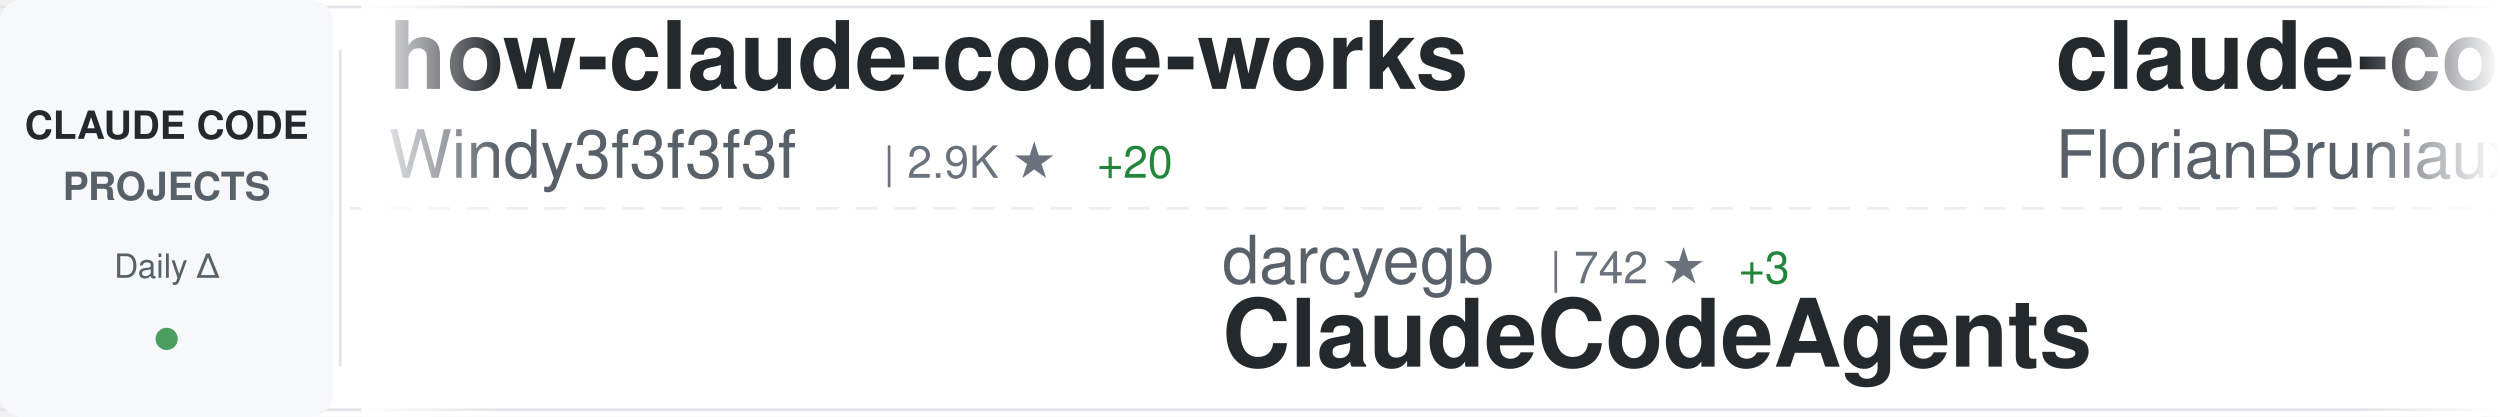
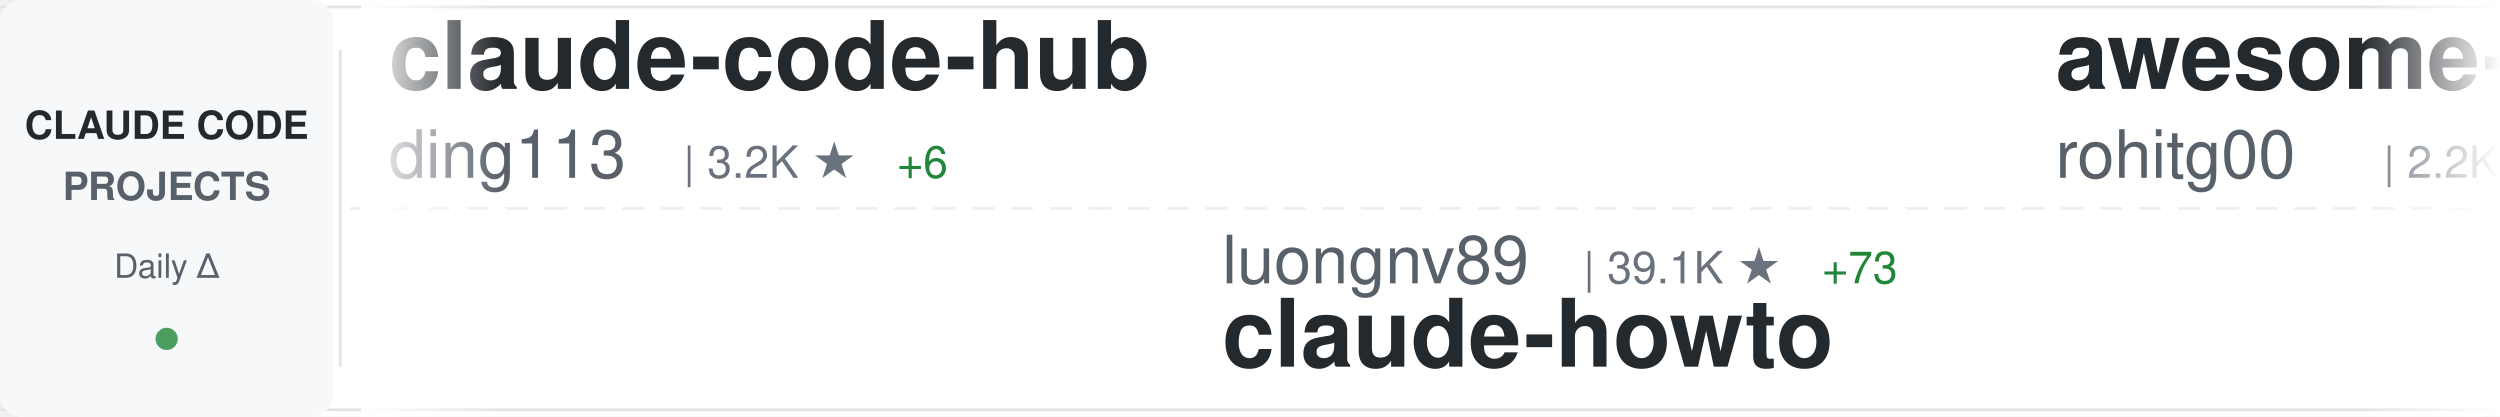
<svg xmlns="http://www.w3.org/2000/svg" width="900" height="150">
  <defs>
    <linearGradient id="awesomeLeftFade" x1="0%" y1="0%" x2="100%" y2="0%">
      <stop offset="0%" style="stop-color:#ffffff;stop-opacity:1" />
      <stop offset="100%" style="stop-color:#ffffff;stop-opacity:0" />
    </linearGradient>
    <linearGradient id="awesomeRightFade" x1="0%" y1="0%" x2="100%" y2="0%">
      <stop offset="0%" style="stop-color:#ffffff;stop-opacity:0" />
      <stop offset="100%" style="stop-color:#ffffff;stop-opacity:1" />
    </linearGradient>
  </defs>
  <rect width="900" height="150" fill="#ffffff" rx="8" />
  <rect x="0" y="2" width="900" height="1" fill="#e1e4e8" />
  <rect x="0" y="147" width="900" height="1" fill="#e1e4e8" />
  <line x1="0" y1="75" x2="900" y2="75" stroke="#e1e4e8" stroke-width="1" stroke-dasharray="8 6" opacity="0.6" />
  <rect x="0" y="0" width="120" height="150" fill="#f6f8fa" rx="8" />
  <text x="60" y="50" font-family="-apple-system, BlinkMacSystemFont, 'Segoe UI', Helvetica, Arial, sans-serif" font-size="14" font-weight="600" fill="#24292e" text-anchor="middle">CLAUDE CODE</text>
  <text x="60" y="72" font-family="-apple-system, BlinkMacSystemFont, 'Segoe UI', Helvetica, Arial, sans-serif" font-size="14" font-weight="600" fill="#586069" text-anchor="middle">PROJECTS</text>
  <text x="60" y="100" font-family="-apple-system, BlinkMacSystemFont, 'Segoe UI', Helvetica, Arial, sans-serif" font-size="12" font-weight="500" fill="#586069" text-anchor="middle">Daily Δ</text>
  <circle cx="60" cy="122" r="4" fill="#22863a" opacity="0.8" />
  <rect x="122" y="18" width="1" height="114" fill="#e1e4e8" />
  <clipPath id="awesomeTickerClip">
    <rect x="130" y="0" width="770" height="150" />
  </clipPath>
  <g clip-path="url(#awesomeTickerClip)">
    <g id="awesomeTickerItems">
      <animateTransform attributeName="transform" attributeType="XML" type="translate" from="0 0" to="-3000 0" dur="54s" repeatCount="indefinite" />
      <g transform="translate(0, 0)">
-         <text x="140" y="32" font-family="-apple-system, BlinkMacSystemFont, 'Segoe UI', Helvetica, Arial, sans-serif" font-size="34" font-weight="600" fill="#24292e">how-claude-code-works</text>
-         <text x="140" y="64" font-family="-apple-system, BlinkMacSystemFont, 'Segoe UI', Helvetica, Arial, sans-serif" font-size="24" font-weight="400" fill="#586069">Windy3f3f3f3f</text>
-         <text x="318" y="64" font-family="-apple-system, BlinkMacSystemFont, 'Segoe UI', Helvetica, Arial, sans-serif" font-size="16" font-weight="500" fill="#6a737d">| 2.9K ★</text>
-         <text x="395" y="64" font-family="-apple-system, BlinkMacSystemFont, 'Segoe UI', Helvetica, Arial, sans-serif" font-size="16" font-weight="500" fill="#22863a"> +20</text>
+         <text x="140" y="32" font-family="-apple-system, BlinkMacSystemFont, 'Segoe UI', Helvetica, Arial, sans-serif" font-size="34" font-weight="600" fill="#24292e">claude-code-hub</text>
+         <text x="140" y="64" font-family="-apple-system, BlinkMacSystemFont, 'Segoe UI', Helvetica, Arial, sans-serif" font-size="24" font-weight="400" fill="#586069">ding113</text>
+         <text x="246" y="64" font-family="-apple-system, BlinkMacSystemFont, 'Segoe UI', Helvetica, Arial, sans-serif" font-size="16" font-weight="500" fill="#6a737d">| 3.2K ★</text>
+         <text x="323" y="64" font-family="-apple-system, BlinkMacSystemFont, 'Segoe UI', Helvetica, Arial, sans-serif" font-size="16" font-weight="500" fill="#22863a"> +6</text>
      </g>
      <g transform="translate(300, 0)">
-         <text x="140" y="102" font-family="-apple-system, BlinkMacSystemFont, 'Segoe UI', Helvetica, Arial, sans-serif" font-size="24" font-weight="400" fill="#586069">darcyegb</text>
-         <text x="258" y="102" font-family="-apple-system, BlinkMacSystemFont, 'Segoe UI', Helvetica, Arial, sans-serif" font-size="16" font-weight="500" fill="#6a737d">| 742 ★</text>
-         <text x="326" y="102" font-family="-apple-system, BlinkMacSystemFont, 'Segoe UI', Helvetica, Arial, sans-serif" font-size="16" font-weight="500" fill="#22863a"> +3</text>
-         <text x="140" y="132" font-family="-apple-system, BlinkMacSystemFont, 'Segoe UI', Helvetica, Arial, sans-serif" font-size="34" font-weight="600" fill="#24292e">ClaudeCodeAgents</text>
+         <text x="140" y="102" font-family="-apple-system, BlinkMacSystemFont, 'Segoe UI', Helvetica, Arial, sans-serif" font-size="24" font-weight="400" fill="#586069">luongnv89</text>
+         <text x="270" y="102" font-family="-apple-system, BlinkMacSystemFont, 'Segoe UI', Helvetica, Arial, sans-serif" font-size="16" font-weight="500" fill="#6a737d">| 39.1K ★</text>
+         <text x="356" y="102" font-family="-apple-system, BlinkMacSystemFont, 'Segoe UI', Helvetica, Arial, sans-serif" font-size="16" font-weight="500" fill="#22863a"> +73</text>
+         <text x="140" y="132" font-family="-apple-system, BlinkMacSystemFont, 'Segoe UI', Helvetica, Arial, sans-serif" font-size="34" font-weight="600" fill="#24292e">claude-howto</text>
      </g>
      <g transform="translate(600, 0)">
-         <text x="140" y="32" font-family="-apple-system, BlinkMacSystemFont, 'Segoe UI', Helvetica, Arial, sans-serif" font-size="34" font-weight="600" fill="#24292e">claude-code-ultimate-gui...</text>
-         <text x="140" y="64" font-family="-apple-system, BlinkMacSystemFont, 'Segoe UI', Helvetica, Arial, sans-serif" font-size="24" font-weight="400" fill="#586069">FlorianBruniaux</text>
-         <text x="342" y="64" font-family="-apple-system, BlinkMacSystemFont, 'Segoe UI', Helvetica, Arial, sans-serif" font-size="16" font-weight="500" fill="#6a737d">| 5.3K ★</text>
-         <text x="419" y="64" font-family="-apple-system, BlinkMacSystemFont, 'Segoe UI', Helvetica, Arial, sans-serif" font-size="16" font-weight="500" fill="#22863a"> +16</text>
+         <text x="140" y="32" font-family="-apple-system, BlinkMacSystemFont, 'Segoe UI', Helvetica, Arial, sans-serif" font-size="34" font-weight="600" fill="#24292e">awesome-claude-code-tool...</text>
+         <text x="140" y="64" font-family="-apple-system, BlinkMacSystemFont, 'Segoe UI', Helvetica, Arial, sans-serif" font-size="24" font-weight="400" fill="#586069">rohitg00</text>
+         <text x="258" y="64" font-family="-apple-system, BlinkMacSystemFont, 'Segoe UI', Helvetica, Arial, sans-serif" font-size="16" font-weight="500" fill="#6a737d">| 2.2K ★</text>
+         <text x="335" y="64" font-family="-apple-system, BlinkMacSystemFont, 'Segoe UI', Helvetica, Arial, sans-serif" font-size="16" font-weight="500" fill="#22863a"> +10</text>
      </g>
      <g transform="translate(900, 0)">
-         <text x="140" y="102" font-family="-apple-system, BlinkMacSystemFont, 'Segoe UI', Helvetica, Arial, sans-serif" font-size="24" font-weight="400" fill="#586069">rohitg00</text>
-         <text x="258" y="102" font-family="-apple-system, BlinkMacSystemFont, 'Segoe UI', Helvetica, Arial, sans-serif" font-size="16" font-weight="500" fill="#6a737d">| 2.2K ★</text>
-         <text x="335" y="102" font-family="-apple-system, BlinkMacSystemFont, 'Segoe UI', Helvetica, Arial, sans-serif" font-size="16" font-weight="500" fill="#22863a"> +10</text>
-         <text x="140" y="132" font-family="-apple-system, BlinkMacSystemFont, 'Segoe UI', Helvetica, Arial, sans-serif" font-size="34" font-weight="600" fill="#24292e">awesome-claude-code-tool...</text>
+         <text x="140" y="102" font-family="-apple-system, BlinkMacSystemFont, 'Segoe UI', Helvetica, Arial, sans-serif" font-size="24" font-weight="400" fill="#586069">AprilNEA</text>
+         <text x="258" y="102" font-family="-apple-system, BlinkMacSystemFont, 'Segoe UI', Helvetica, Arial, sans-serif" font-size="16" font-weight="500" fill="#6a737d">| 387 ★</text>
+         <text x="140" y="132" font-family="-apple-system, BlinkMacSystemFont, 'Segoe UI', Helvetica, Arial, sans-serif" font-size="34" font-weight="600" fill="#24292e">claude-code-source</text>
      </g>
      <g transform="translate(1200, 0)">
-         <text x="140" y="32" font-family="-apple-system, BlinkMacSystemFont, 'Segoe UI', Helvetica, Arial, sans-serif" font-size="34" font-weight="600" fill="#24292e">claude-howto</text>
-         <text x="140" y="64" font-family="-apple-system, BlinkMacSystemFont, 'Segoe UI', Helvetica, Arial, sans-serif" font-size="24" font-weight="400" fill="#586069">luongnv89</text>
-         <text x="270" y="64" font-family="-apple-system, BlinkMacSystemFont, 'Segoe UI', Helvetica, Arial, sans-serif" font-size="16" font-weight="500" fill="#6a737d">| 39.1K ★</text>
-         <text x="356" y="64" font-family="-apple-system, BlinkMacSystemFont, 'Segoe UI', Helvetica, Arial, sans-serif" font-size="16" font-weight="500" fill="#22863a"> +71</text>
+         <text x="140" y="32" font-family="-apple-system, BlinkMacSystemFont, 'Segoe UI', Helvetica, Arial, sans-serif" font-size="34" font-weight="600" fill="#24292e">Open-ClaudeCode</text>
+         <text x="140" y="64" font-family="-apple-system, BlinkMacSystemFont, 'Segoe UI', Helvetica, Arial, sans-serif" font-size="24" font-weight="400" fill="#586069">LING71671</text>
+         <text x="270" y="64" font-family="-apple-system, BlinkMacSystemFont, 'Segoe UI', Helvetica, Arial, sans-serif" font-size="16" font-weight="500" fill="#6a737d">| 906 ★</text>
+         <text x="338" y="64" font-family="-apple-system, BlinkMacSystemFont, 'Segoe UI', Helvetica, Arial, sans-serif" font-size="16" font-weight="500" fill="#22863a"> +1</text>
      </g>
      <g transform="translate(1500, 0)">
-         <text x="140" y="102" font-family="-apple-system, BlinkMacSystemFont, 'Segoe UI', Helvetica, Arial, sans-serif" font-size="24" font-weight="400" fill="#586069">ding113</text>
-         <text x="246" y="102" font-family="-apple-system, BlinkMacSystemFont, 'Segoe UI', Helvetica, Arial, sans-serif" font-size="16" font-weight="500" fill="#6a737d">| 3.2K ★</text>
-         <text x="323" y="102" font-family="-apple-system, BlinkMacSystemFont, 'Segoe UI', Helvetica, Arial, sans-serif" font-size="16" font-weight="500" fill="#22863a"> +6</text>
-         <text x="140" y="132" font-family="-apple-system, BlinkMacSystemFont, 'Segoe UI', Helvetica, Arial, sans-serif" font-size="34" font-weight="600" fill="#24292e">claude-code-hub</text>
+         <text x="140" y="102" font-family="-apple-system, BlinkMacSystemFont, 'Segoe UI', Helvetica, Arial, sans-serif" font-size="24" font-weight="400" fill="#586069">multica-ai</text>
+         <text x="282" y="102" font-family="-apple-system, BlinkMacSystemFont, 'Segoe UI', Helvetica, Arial, sans-serif" font-size="16" font-weight="500" fill="#6a737d">| 186.6K ★</text>
+         <text x="377" y="102" font-family="-apple-system, BlinkMacSystemFont, 'Segoe UI', Helvetica, Arial, sans-serif" font-size="16" font-weight="500" fill="#22863a"> +667</text>
+         <text x="140" y="132" font-family="-apple-system, BlinkMacSystemFont, 'Segoe UI', Helvetica, Arial, sans-serif" font-size="34" font-weight="600" fill="#24292e">andrej-karpathy-skills</text>
      </g>
      <g transform="translate(1800, 0)">
        <text x="140" y="32" font-family="-apple-system, BlinkMacSystemFont, 'Segoe UI', Helvetica, Arial, sans-serif" font-size="34" font-weight="600" fill="#24292e">claude-code-source</text>
-         <text x="140" y="64" font-family="-apple-system, BlinkMacSystemFont, 'Segoe UI', Helvetica, Arial, sans-serif" font-size="24" font-weight="400" fill="#586069">AprilNEA</text>
-         <text x="258" y="64" font-family="-apple-system, BlinkMacSystemFont, 'Segoe UI', Helvetica, Arial, sans-serif" font-size="16" font-weight="500" fill="#6a737d">| 387 ★</text>
+         <text x="140" y="64" font-family="-apple-system, BlinkMacSystemFont, 'Segoe UI', Helvetica, Arial, sans-serif" font-size="24" font-weight="400" fill="#586069">JrCx7scC</text>
+         <text x="258" y="64" font-family="-apple-system, BlinkMacSystemFont, 'Segoe UI', Helvetica, Arial, sans-serif" font-size="16" font-weight="500" fill="#6a737d">| 371 ★</text>
      </g>
      <g transform="translate(2100, 0)">
-         <text x="140" y="102" font-family="-apple-system, BlinkMacSystemFont, 'Segoe UI', Helvetica, Arial, sans-serif" font-size="24" font-weight="400" fill="#586069">ChinaSiro</text>
-         <text x="270" y="102" font-family="-apple-system, BlinkMacSystemFont, 'Segoe UI', Helvetica, Arial, sans-serif" font-size="16" font-weight="500" fill="#6a737d">| 9.5K ★</text>
-         <text x="347" y="102" font-family="-apple-system, BlinkMacSystemFont, 'Segoe UI', Helvetica, Arial, sans-serif" font-size="16" font-weight="500" fill="#22863a"> +4</text>
-         <text x="140" y="132" font-family="-apple-system, BlinkMacSystemFont, 'Segoe UI', Helvetica, Arial, sans-serif" font-size="34" font-weight="600" fill="#24292e">claude-code-sourcemap</text>
+         <text x="140" y="102" font-family="-apple-system, BlinkMacSystemFont, 'Segoe UI', Helvetica, Arial, sans-serif" font-size="24" font-weight="400" fill="#586069">zebbern</text>
+         <text x="246" y="102" font-family="-apple-system, BlinkMacSystemFont, 'Segoe UI', Helvetica, Arial, sans-serif" font-size="16" font-weight="500" fill="#6a737d">| 4.4K ★</text>
+         <text x="323" y="102" font-family="-apple-system, BlinkMacSystemFont, 'Segoe UI', Helvetica, Arial, sans-serif" font-size="16" font-weight="500" fill="#22863a"> +4</text>
+         <text x="140" y="132" font-family="-apple-system, BlinkMacSystemFont, 'Segoe UI', Helvetica, Arial, sans-serif" font-size="34" font-weight="600" fill="#24292e">claude-code-guide</text>
      </g>
      <g transform="translate(2400, 0)">
-         <text x="140" y="32" font-family="-apple-system, BlinkMacSystemFont, 'Segoe UI', Helvetica, Arial, sans-serif" font-size="34" font-weight="600" fill="#24292e">claude-code-settings</text>
-         <text x="140" y="64" font-family="-apple-system, BlinkMacSystemFont, 'Segoe UI', Helvetica, Arial, sans-serif" font-size="24" font-weight="400" fill="#586069">feiskyer</text>
-         <text x="258" y="64" font-family="-apple-system, BlinkMacSystemFont, 'Segoe UI', Helvetica, Arial, sans-serif" font-size="16" font-weight="500" fill="#6a737d">| 1.6K ★</text>
-         <text x="335" y="64" font-family="-apple-system, BlinkMacSystemFont, 'Segoe UI', Helvetica, Arial, sans-serif" font-size="16" font-weight="500" fill="#22863a"> +2</text>
+         <text x="140" y="32" font-family="-apple-system, BlinkMacSystemFont, 'Segoe UI', Helvetica, Arial, sans-serif" font-size="34" font-weight="600" fill="#24292e">claude-code-reverse</text>
+         <text x="140" y="64" font-family="-apple-system, BlinkMacSystemFont, 'Segoe UI', Helvetica, Arial, sans-serif" font-size="24" font-weight="400" fill="#586069">Yuyz0112</text>
+         <text x="258" y="64" font-family="-apple-system, BlinkMacSystemFont, 'Segoe UI', Helvetica, Arial, sans-serif" font-size="16" font-weight="500" fill="#6a737d">| 2.4K ★</text>
      </g>
      <g transform="translate(2700, 0)">
-         <text x="140" y="102" font-family="-apple-system, BlinkMacSystemFont, 'Segoe UI', Helvetica, Arial, sans-serif" font-size="24" font-weight="400" fill="#586069">Yuyz0112</text>
-         <text x="258" y="102" font-family="-apple-system, BlinkMacSystemFont, 'Segoe UI', Helvetica, Arial, sans-serif" font-size="16" font-weight="500" fill="#6a737d">| 2.4K ★</text>
-         <text x="140" y="132" font-family="-apple-system, BlinkMacSystemFont, 'Segoe UI', Helvetica, Arial, sans-serif" font-size="34" font-weight="600" fill="#24292e">claude-code-reverse</text>
+         <text x="140" y="102" font-family="-apple-system, BlinkMacSystemFont, 'Segoe UI', Helvetica, Arial, sans-serif" font-size="24" font-weight="400" fill="#586069">anthropics</text>
+         <text x="282" y="102" font-family="-apple-system, BlinkMacSystemFont, 'Segoe UI', Helvetica, Arial, sans-serif" font-size="16" font-weight="500" fill="#6a737d">| 5.4K ★</text>
+         <text x="359" y="102" font-family="-apple-system, BlinkMacSystemFont, 'Segoe UI', Helvetica, Arial, sans-serif" font-size="16" font-weight="500" fill="#22863a"> +6</text>
+         <text x="140" y="132" font-family="-apple-system, BlinkMacSystemFont, 'Segoe UI', Helvetica, Arial, sans-serif" font-size="34" font-weight="600" fill="#24292e">claude-code-security-rev...</text>
      </g>
      <g transform="translate(3000, 0)">
-         <text x="140" y="32" font-family="-apple-system, BlinkMacSystemFont, 'Segoe UI', Helvetica, Arial, sans-serif" font-size="34" font-weight="600" fill="#24292e">how-claude-code-works</text>
-         <text x="140" y="64" font-family="-apple-system, BlinkMacSystemFont, 'Segoe UI', Helvetica, Arial, sans-serif" font-size="24" font-weight="400" fill="#586069">Windy3f3f3f3f</text>
-         <text x="318" y="64" font-family="-apple-system, BlinkMacSystemFont, 'Segoe UI', Helvetica, Arial, sans-serif" font-size="16" font-weight="500" fill="#6a737d">| 2.9K ★</text>
-         <text x="395" y="64" font-family="-apple-system, BlinkMacSystemFont, 'Segoe UI', Helvetica, Arial, sans-serif" font-size="16" font-weight="500" fill="#22863a"> +20</text>
+         <text x="140" y="32" font-family="-apple-system, BlinkMacSystemFont, 'Segoe UI', Helvetica, Arial, sans-serif" font-size="34" font-weight="600" fill="#24292e">claude-code-hub</text>
+         <text x="140" y="64" font-family="-apple-system, BlinkMacSystemFont, 'Segoe UI', Helvetica, Arial, sans-serif" font-size="24" font-weight="400" fill="#586069">ding113</text>
+         <text x="246" y="64" font-family="-apple-system, BlinkMacSystemFont, 'Segoe UI', Helvetica, Arial, sans-serif" font-size="16" font-weight="500" fill="#6a737d">| 3.2K ★</text>
+         <text x="323" y="64" font-family="-apple-system, BlinkMacSystemFont, 'Segoe UI', Helvetica, Arial, sans-serif" font-size="16" font-weight="500" fill="#22863a"> +6</text>
      </g>
      <g transform="translate(3300, 0)">
-         <text x="140" y="102" font-family="-apple-system, BlinkMacSystemFont, 'Segoe UI', Helvetica, Arial, sans-serif" font-size="24" font-weight="400" fill="#586069">darcyegb</text>
-         <text x="258" y="102" font-family="-apple-system, BlinkMacSystemFont, 'Segoe UI', Helvetica, Arial, sans-serif" font-size="16" font-weight="500" fill="#6a737d">| 742 ★</text>
-         <text x="326" y="102" font-family="-apple-system, BlinkMacSystemFont, 'Segoe UI', Helvetica, Arial, sans-serif" font-size="16" font-weight="500" fill="#22863a"> +3</text>
-         <text x="140" y="132" font-family="-apple-system, BlinkMacSystemFont, 'Segoe UI', Helvetica, Arial, sans-serif" font-size="34" font-weight="600" fill="#24292e">ClaudeCodeAgents</text>
+         <text x="140" y="102" font-family="-apple-system, BlinkMacSystemFont, 'Segoe UI', Helvetica, Arial, sans-serif" font-size="24" font-weight="400" fill="#586069">luongnv89</text>
+         <text x="270" y="102" font-family="-apple-system, BlinkMacSystemFont, 'Segoe UI', Helvetica, Arial, sans-serif" font-size="16" font-weight="500" fill="#6a737d">| 39.1K ★</text>
+         <text x="356" y="102" font-family="-apple-system, BlinkMacSystemFont, 'Segoe UI', Helvetica, Arial, sans-serif" font-size="16" font-weight="500" fill="#22863a"> +73</text>
+         <text x="140" y="132" font-family="-apple-system, BlinkMacSystemFont, 'Segoe UI', Helvetica, Arial, sans-serif" font-size="34" font-weight="600" fill="#24292e">claude-howto</text>
      </g>
      <g transform="translate(3600, 0)">
-         <text x="140" y="32" font-family="-apple-system, BlinkMacSystemFont, 'Segoe UI', Helvetica, Arial, sans-serif" font-size="34" font-weight="600" fill="#24292e">claude-code-ultimate-gui...</text>
-         <text x="140" y="64" font-family="-apple-system, BlinkMacSystemFont, 'Segoe UI', Helvetica, Arial, sans-serif" font-size="24" font-weight="400" fill="#586069">FlorianBruniaux</text>
-         <text x="342" y="64" font-family="-apple-system, BlinkMacSystemFont, 'Segoe UI', Helvetica, Arial, sans-serif" font-size="16" font-weight="500" fill="#6a737d">| 5.3K ★</text>
-         <text x="419" y="64" font-family="-apple-system, BlinkMacSystemFont, 'Segoe UI', Helvetica, Arial, sans-serif" font-size="16" font-weight="500" fill="#22863a"> +16</text>
+         <text x="140" y="32" font-family="-apple-system, BlinkMacSystemFont, 'Segoe UI', Helvetica, Arial, sans-serif" font-size="34" font-weight="600" fill="#24292e">awesome-claude-code-tool...</text>
+         <text x="140" y="64" font-family="-apple-system, BlinkMacSystemFont, 'Segoe UI', Helvetica, Arial, sans-serif" font-size="24" font-weight="400" fill="#586069">rohitg00</text>
+         <text x="258" y="64" font-family="-apple-system, BlinkMacSystemFont, 'Segoe UI', Helvetica, Arial, sans-serif" font-size="16" font-weight="500" fill="#6a737d">| 2.2K ★</text>
+         <text x="335" y="64" font-family="-apple-system, BlinkMacSystemFont, 'Segoe UI', Helvetica, Arial, sans-serif" font-size="16" font-weight="500" fill="#22863a"> +10</text>
      </g>
      <g transform="translate(3900, 0)">
-         <text x="140" y="102" font-family="-apple-system, BlinkMacSystemFont, 'Segoe UI', Helvetica, Arial, sans-serif" font-size="24" font-weight="400" fill="#586069">rohitg00</text>
-         <text x="258" y="102" font-family="-apple-system, BlinkMacSystemFont, 'Segoe UI', Helvetica, Arial, sans-serif" font-size="16" font-weight="500" fill="#6a737d">| 2.2K ★</text>
-         <text x="335" y="102" font-family="-apple-system, BlinkMacSystemFont, 'Segoe UI', Helvetica, Arial, sans-serif" font-size="16" font-weight="500" fill="#22863a"> +10</text>
-         <text x="140" y="132" font-family="-apple-system, BlinkMacSystemFont, 'Segoe UI', Helvetica, Arial, sans-serif" font-size="34" font-weight="600" fill="#24292e">awesome-claude-code-tool...</text>
+         <text x="140" y="102" font-family="-apple-system, BlinkMacSystemFont, 'Segoe UI', Helvetica, Arial, sans-serif" font-size="24" font-weight="400" fill="#586069">AprilNEA</text>
+         <text x="258" y="102" font-family="-apple-system, BlinkMacSystemFont, 'Segoe UI', Helvetica, Arial, sans-serif" font-size="16" font-weight="500" fill="#6a737d">| 387 ★</text>
+         <text x="140" y="132" font-family="-apple-system, BlinkMacSystemFont, 'Segoe UI', Helvetica, Arial, sans-serif" font-size="34" font-weight="600" fill="#24292e">claude-code-source</text>
      </g>
    </g>
  </g>
  <rect x="130" y="0" width="50" height="150" fill="url(#awesomeLeftFade)" />
  <rect x="850" y="0" width="50" height="150" fill="url(#awesomeRightFade)" />
</svg>
